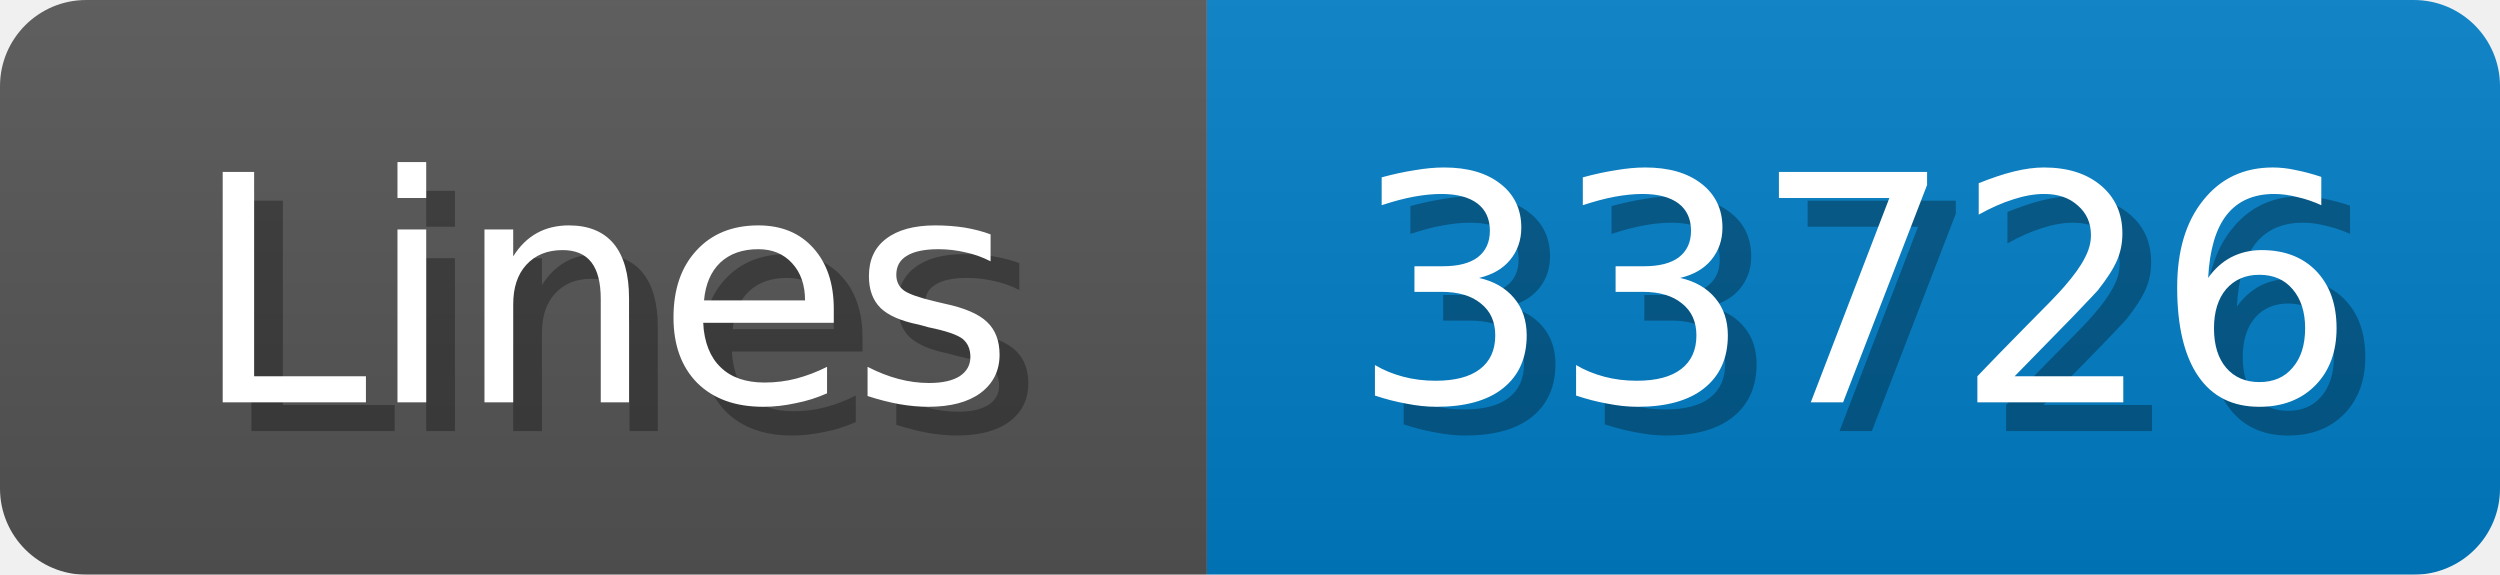
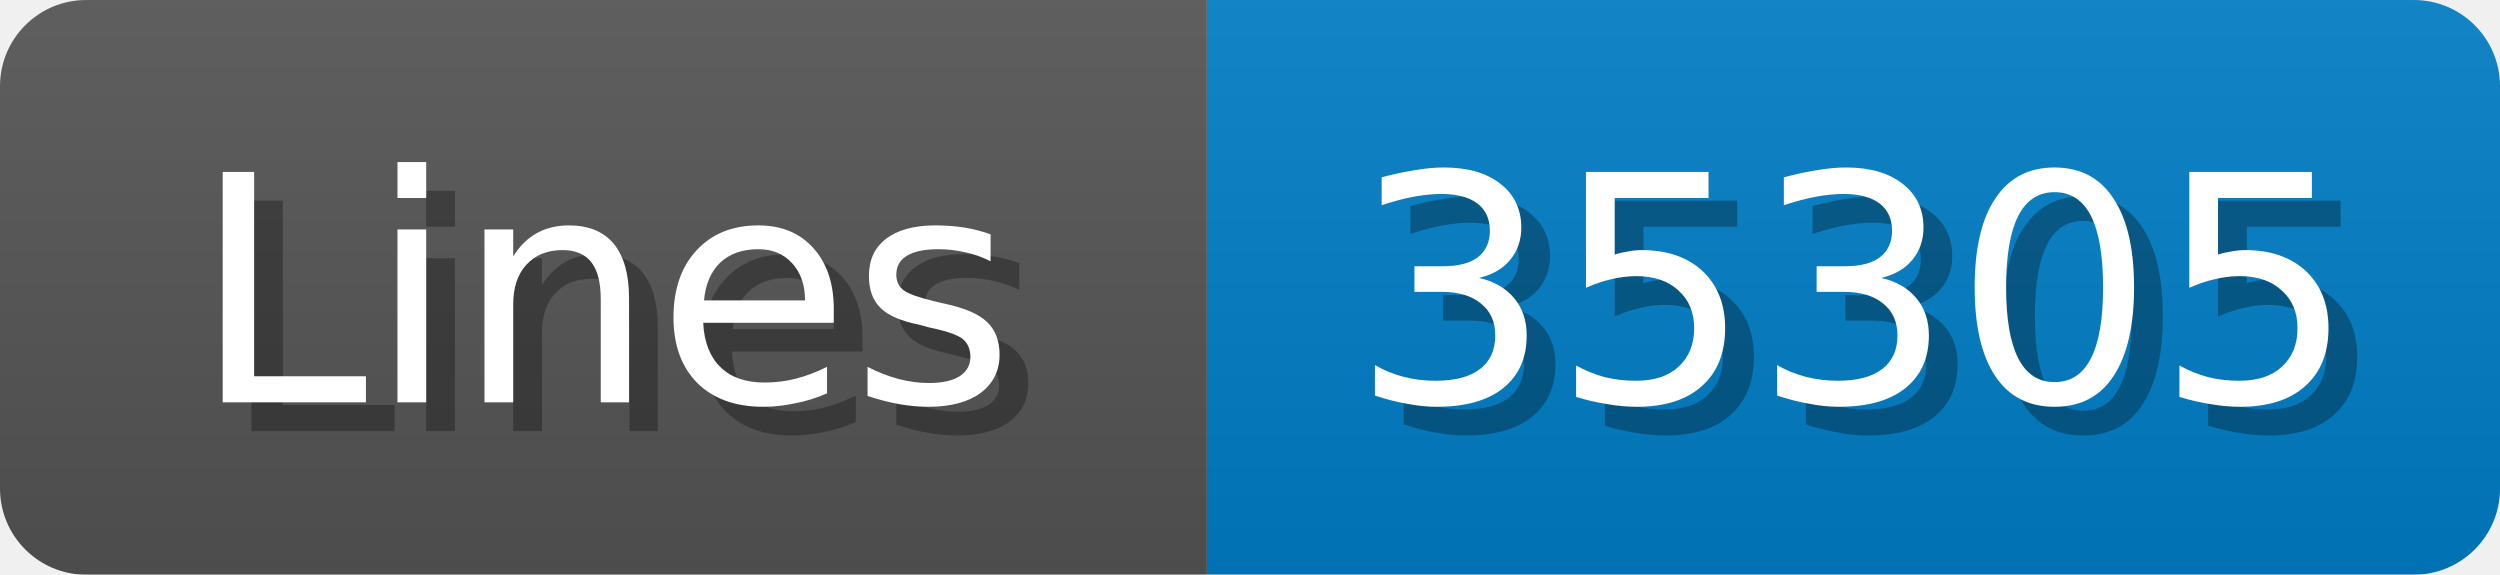
<svg xmlns="http://www.w3.org/2000/svg" width="87" height="20">
  <linearGradient id="b" x2="0" y2="100%">
    <stop offset="0" stop-color="#bbb" stop-opacity=".1" />
    <stop offset="1" stop-opacity=".1" />
  </linearGradient>
  <mask id="anybadge_1">
    <rect width="87" height="20" rx="3" fill="#fff" />
  </mask>
  <g mask="url(#anybadge_1)">
    <path fill="#555" d="M0 0h42v20H0z" />
    <path fill="#007ec6" d="M42 0h45v20H42z" />
    <path fill="url(#b)" d="M0 0h87v20H0z" />
  </g>
  <g fill="#fff" text-anchor="middle" font-family="DejaVu Sans,Verdana,Geneva,sans-serif" font-size="11">
    <text x="22.0" y="15" fill="#010101" fill-opacity=".3">Lines</text>
    <text x="21.0" y="14">Lines</text>
  </g>
  <g fill="#fff" text-anchor="middle" font-family="DejaVu Sans,Verdana,Geneva,sans-serif" font-size="11">
-     <text x="65.5" y="15" fill="#010101" fill-opacity=".3">33726</text>
-     <text x="64.5" y="14">33726</text>
+     <text x="65.5" y="15" fill="#010101" fill-opacity=".3">35305</text>
+     <text x="64.5" y="14">35305</text>
  </g>
</svg>
